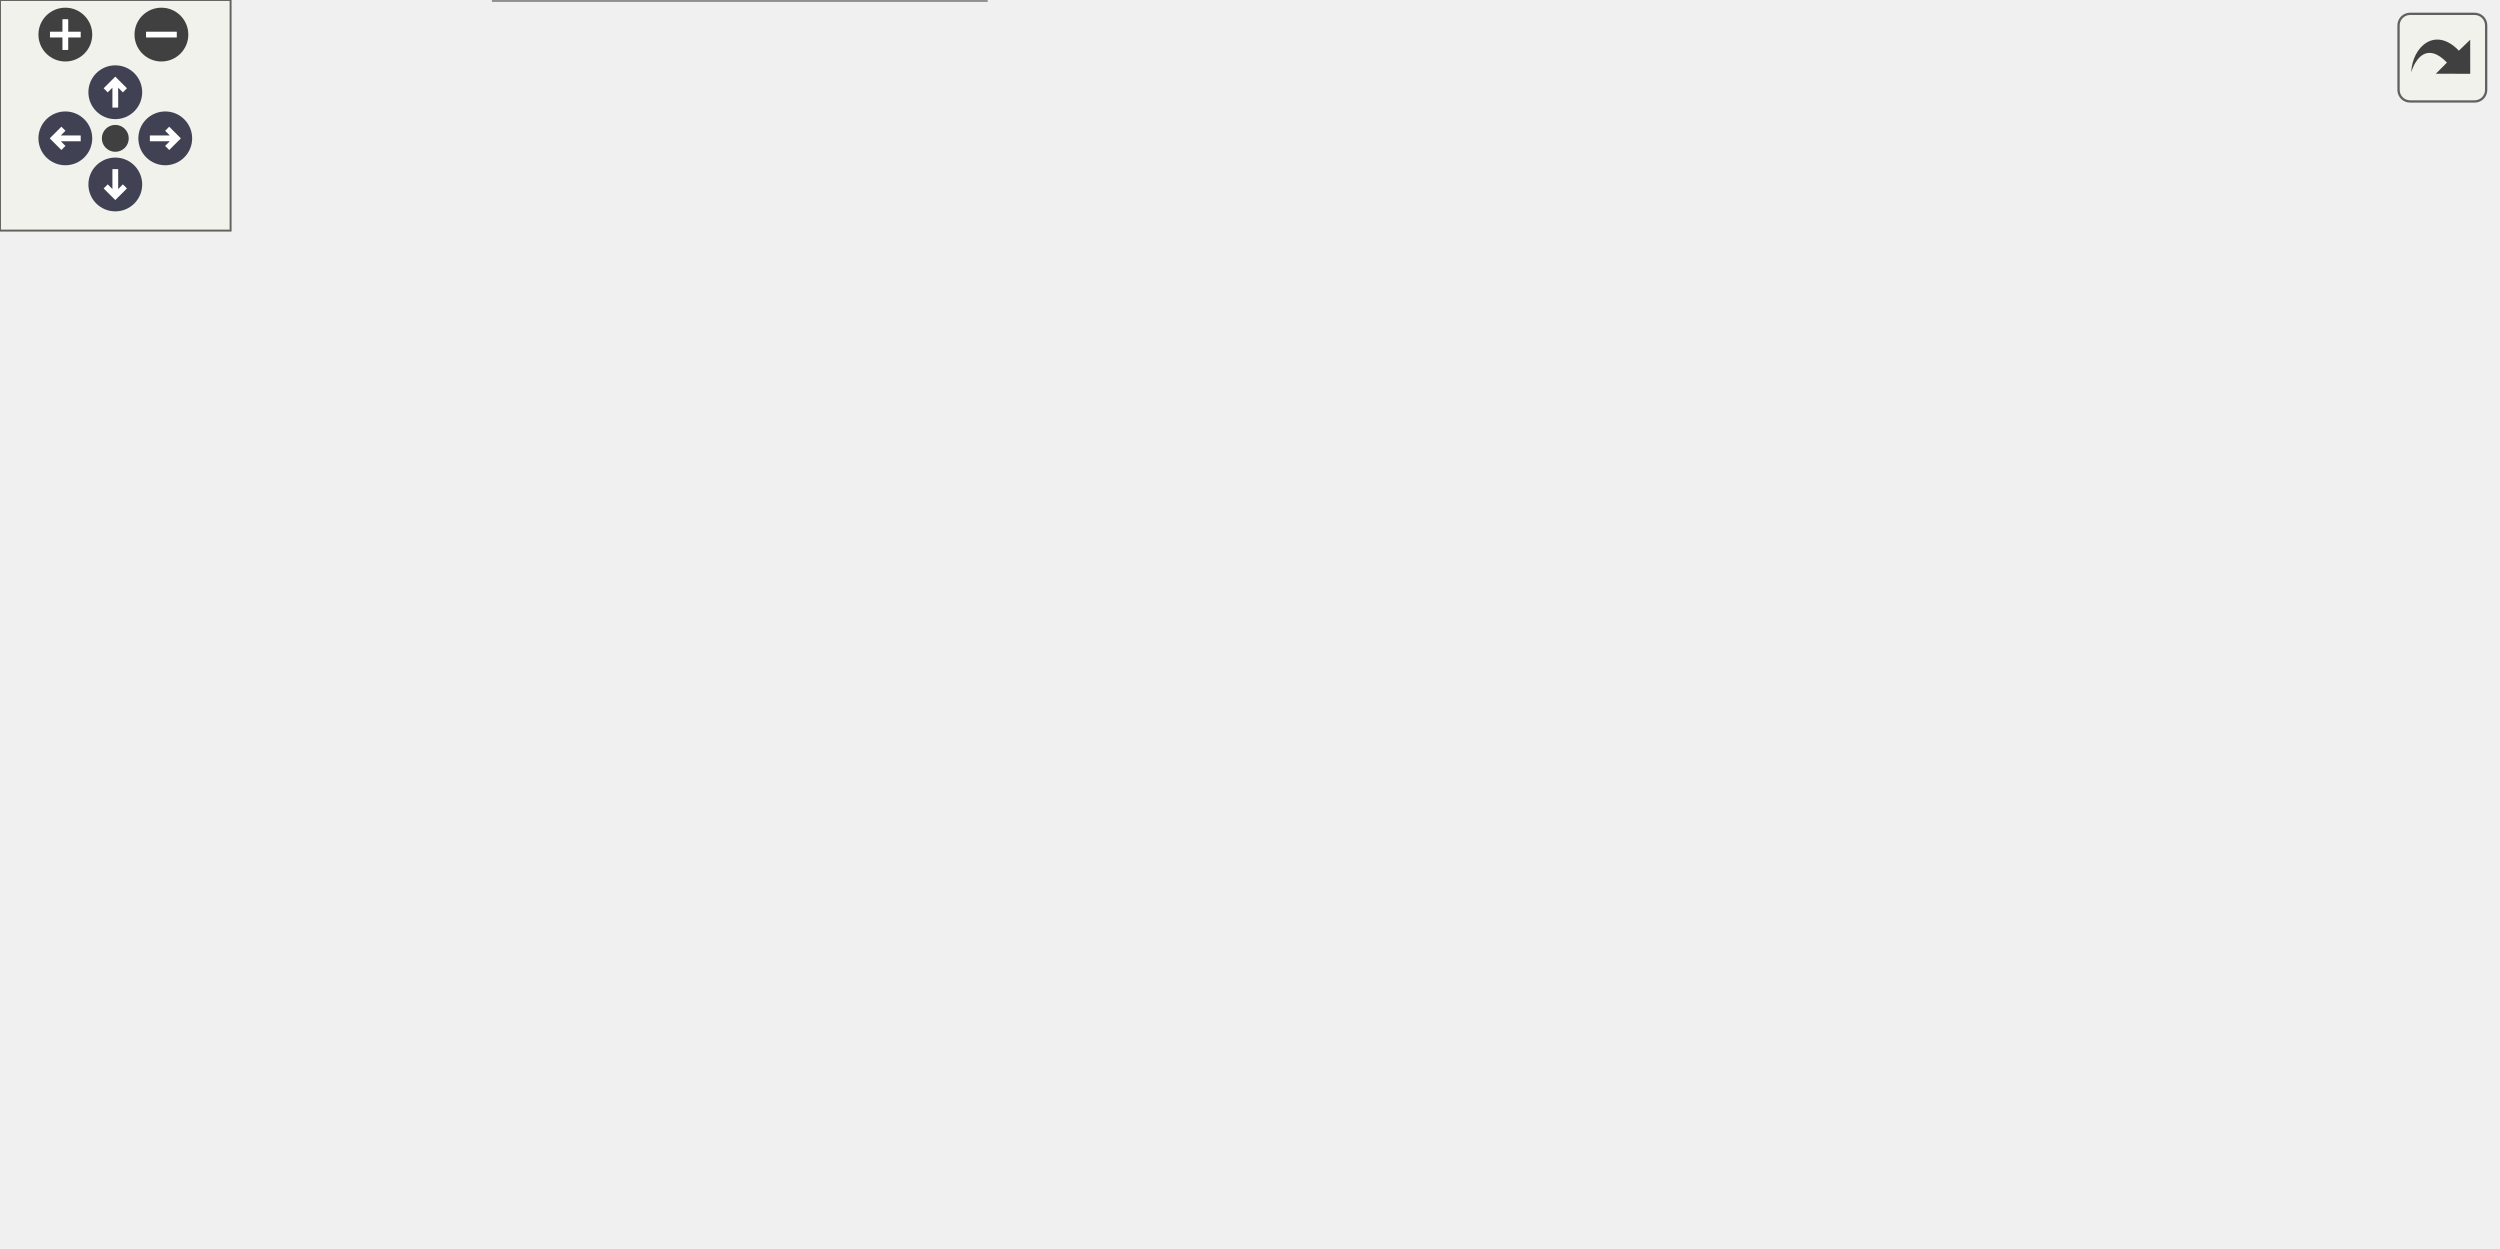
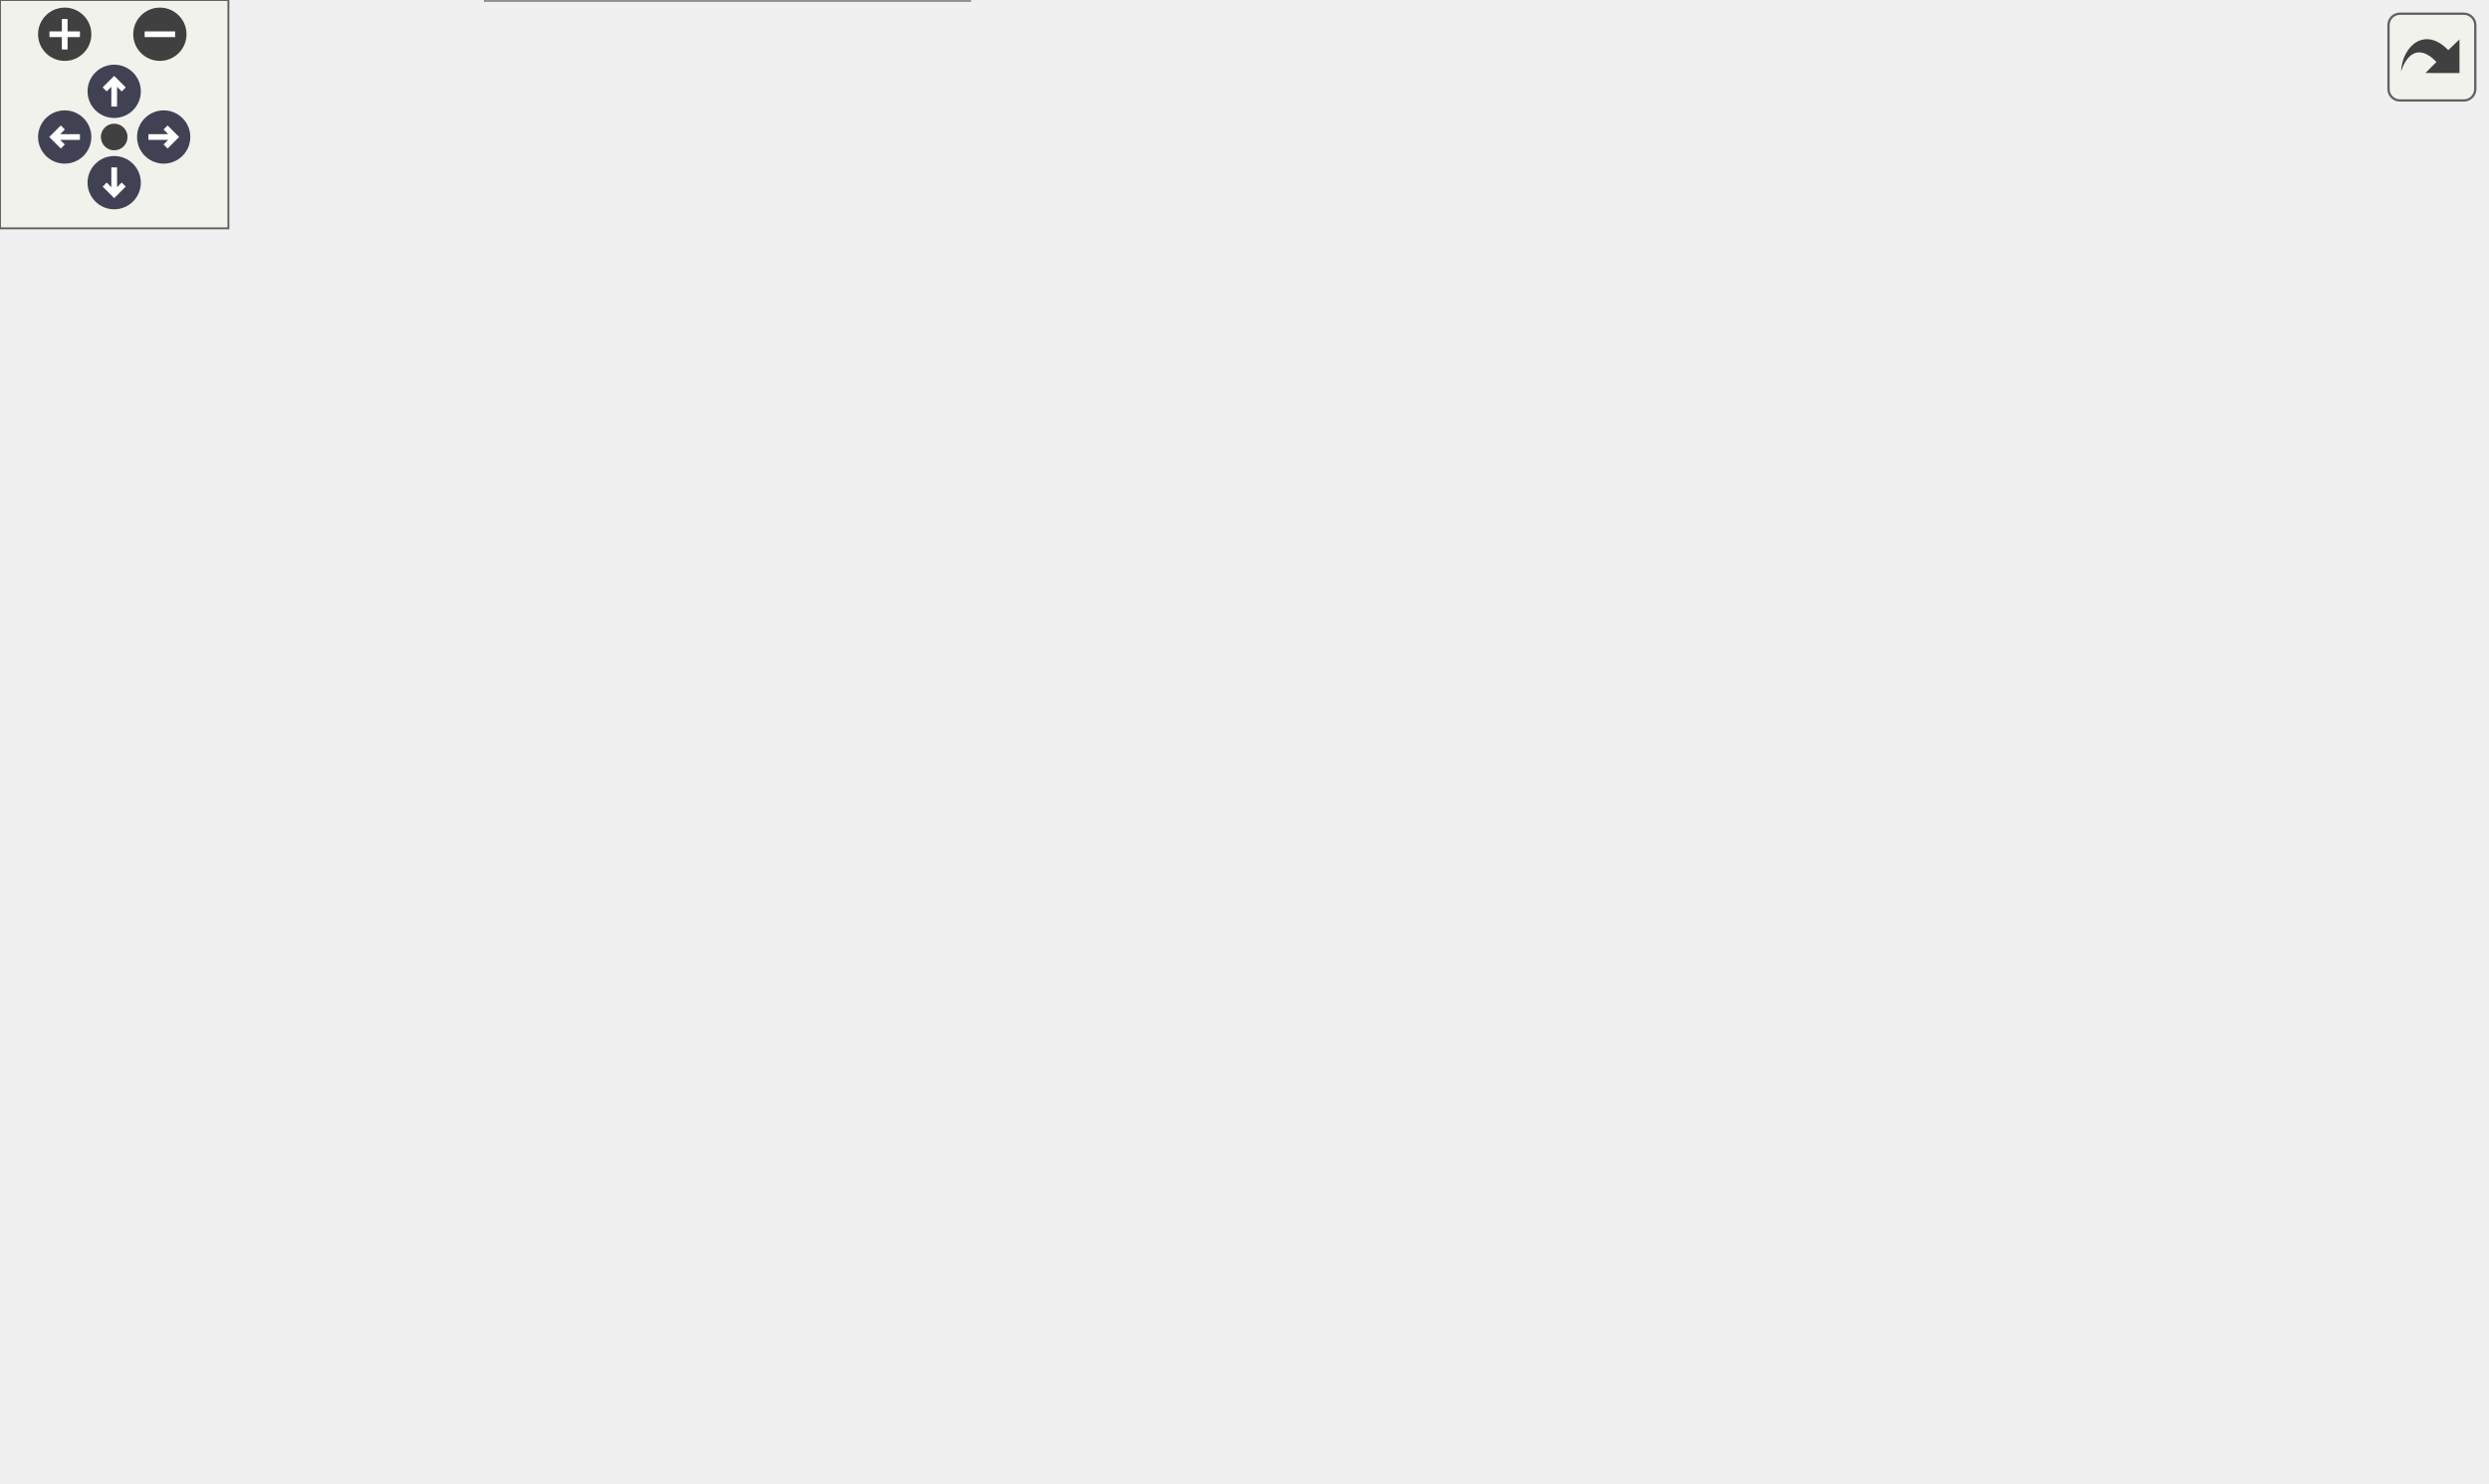
<svg xmlns="http://www.w3.org/2000/svg" xmlns:xlink="http://www.w3.org/1999/xlink" id="main" version="1.1" xml:space="preserve">
  <style type="text/css">
.node, .edge {opacity: 0.7;}
.node.selected, .edge.selected {opacity: 1;}
.edge:hover path { stroke: red; }
.edge:hover polygon { stroke: red; fill: red; }
</style>
  <defs>
    <circle id="rim" cx="0" cy="0" r="7" />
    <circle id="rim2" cx="0" cy="0" r="3.5" />
    <g id="zoomPlus">
      <use xlink:href="#rim" fill="#404040">
        <set attributeName="fill" to="#808080" begin="zoomplus.mouseover" end="zoomplus.mouseout" />
      </use>
      <path d="M-4,0h8M0,-4v8" fill="none" stroke="white" stroke-width="1.5" pointer-events="none" />
    </g>
    <g id="zoomMin">
      <use xlink:href="#rim" fill="#404040">
        <set attributeName="fill" to="#808080" begin="zoomminus.mouseover" end="zoomminus.mouseout" />
      </use>
      <path d="M-4,0h8" fill="none" stroke="white" stroke-width="1.5" pointer-events="none" />
    </g>
    <g id="arrowUp" transform="translate(30 24)">
      <use xlink:href="#rim" />
      <path pointer-events="none" fill="none" stroke="white" stroke-width="1.5" d="M0,-3.0v7 M-2.5,-0.5L0,-3.0L2.5,-0.5" />
    </g>
    <g id="arrowRight" transform="rotate(90) translate(36 -43)">
      <use xlink:href="#rim" />
      <path pointer-events="none" fill="none" stroke="white" stroke-width="1.5" d="M0,-3.0v7 M-2.5,-0.5L0,-3.0L2.5,-0.5" />
    </g>
    <g id="arrowDown" transform="rotate(180) translate(-30 -48)">
      <use xlink:href="#rim" />
      <path pointer-events="none" fill="none" stroke="white" stroke-width="1.5" d="M0,-3.0v7 M-2.5,-0.5L0,-3.0L2.5,-0.5" />
    </g>
    <g id="arrowLeft" transform="rotate(270) translate(-36 17)">
      <use xlink:href="#rim" />
      <path pointer-events="none" fill="none" stroke="white" stroke-width="1.5" d="M0,-3.0v7 M-2.5,-0.5L0,-3.0L2.5,-0.5" />
    </g>
    <g id="resetDef">
      <use xlink:href="#rim2" fill="#404040">
        <set attributeName="fill" to="#808080" begin="reset.mouseover" end="reset.mouseout" />
      </use>
    </g>
  </defs>
  <svg id="graph" class="graph">
    <g id="viewport">
      <g id="Node000001" class="node">
        <g id="a_Node000001">
          <a xlink:title="Internal layout information for a single argument in a direct marshalling trampoline.">
-             <polygon fill="#999999" stroke="#666666" points="256.5,-19 128.5,-19 128.5,0 256.5,0 256.5,-19" />
-             <text text-anchor="middle" x="192.5" y="-7" font-family="Helvetica,sans-Serif" font-size="10.00">infix_direct_arg_layout</text>
+             <polygon fill="#999999" stroke="#666666" points="254.62,-20.75 127.62,-20.75 127.62,0 254.62,0 254.62,-20.75" />
+             <text xml:space="preserve" text-anchor="middle" x="191.12" y="-7.25" font-family="Helvetica,sans-Serif" font-size="10.00">infix_direct_arg_layout</text>
          </a>
        </g>
      </g>
      <g id="Node000002" class="node">
        <g id="a_Node000002">
          <a xlink:href="structinfix__arg__location.html" target="_top" xlink:title="Detailed location information for a single function argument.">
-             <polygon fill="white" stroke="#666666" points="103,-85 0,-85 0,-66 103,-66 103,-85" />
-             <text text-anchor="middle" x="51.5" y="-73" font-family="Helvetica,sans-Serif" font-size="10.00">infix_arg_location</text>
+             <polygon fill="white" stroke="#666666" points="102.25,-96.25 0,-96.25 0,-75.5 102.25,-75.5 102.25,-96.25" />
+             <text xml:space="preserve" text-anchor="middle" x="51.12" y="-82.75" font-family="Helvetica,sans-Serif" font-size="10.00">infix_arg_location</text>
          </a>
        </g>
      </g>
      <g id="edge1_Node000001_Node000002" class="edge">
        <g id="a_edge1_Node000001_Node000002">
          <a xlink:title=" ">
-             <path fill="none" stroke="#9a32cd" stroke-dasharray="5,2" d="M79.71,-61.69C107.5,-49.08 149.19,-30.16 173.34,-19.2" />
-             <polygon fill="#9a32cd" stroke="#9a32cd" points="78.18,-58.55 70.52,-65.87 81.07,-64.92 78.18,-58.55" />
-           </a>
-         </g>
-         <text text-anchor="middle" x="152" y="-40" font-family="Helvetica,sans-Serif" font-size="10.00" fill="grey"> location</text>
+             <path fill="none" stroke="#9a32cd" stroke-dasharray="5,2" d="M79.61,-69.92C107.34,-55.36 148.68,-33.66 172.46,-21.18" />
+             <polygon fill="#9a32cd" stroke="#9a32cd" points="78.28,-66.66 71.06,-74.41 81.54,-72.86 78.28,-66.66" />
+           </a>
+         </g>
+         <text xml:space="preserve" text-anchor="start" x="140.78" y="-45" font-family="Helvetica,sans-Serif" font-size="10.00" fill="grey">location</text>
      </g>
      <g id="Node000003" class="node">
        <g id="a_Node000003">
          <a xlink:href="structinfix__type__t.html" target="_top" xlink:title="A semi-opaque structure that describes a C type.">
-             <polygon fill="white" stroke="#666666" points="441.5,-180 367.5,-180 367.5,-161 441.5,-161 441.5,-180" />
-             <text text-anchor="middle" x="404.5" y="-168" font-family="Helvetica,sans-Serif" font-size="10.00">infix_type_t</text>
+             <polygon fill="white" stroke="#666666" points="441.62,-221 368.62,-221 368.62,-200.25 441.62,-200.25 441.62,-221" />
+             <text xml:space="preserve" text-anchor="middle" x="405.12" y="-207.5" font-family="Helvetica,sans-Serif" font-size="10.00">infix_type_t</text>
          </a>
        </g>
      </g>
      <g id="edge2_Node000001_Node000003" class="edge">
        <g id="a_edge2_Node000001_Node000003">
          <a xlink:title=" ">
-             <path fill="none" stroke="#9a32cd" stroke-dasharray="5,2" d="M386.72,-154.25C356.66,-128.76 293.51,-76.42 236.5,-37 227.26,-30.61 216.45,-24.09 207.87,-19.12" />
-             <polygon fill="#9a32cd" stroke="#9a32cd" points="384.73,-157.16 394.61,-160.98 389.27,-151.83 384.73,-157.16" />
-           </a>
-         </g>
-         <text text-anchor="middle" x="312" y="-73" font-family="Helvetica,sans-Serif" font-size="10.00" fill="grey"> type</text>
+             <path fill="none" stroke="#9a32cd" stroke-dasharray="5,2" d="M390.04,-191.19C362.31,-158.03 300.36,-87.26 238.12,-38.75 229.63,-32.13 219.39,-25.98 210.63,-21.19" />
+             <polygon fill="#9a32cd" stroke="#9a32cd" points="387.18,-193.22 396.25,-198.69 392.57,-188.75 387.18,-193.22" />
+           </a>
+         </g>
+         <text xml:space="preserve" text-anchor="start" x="303.85" y="-82.75" font-family="Helvetica,sans-Serif" font-size="10.00" fill="grey">type</text>
      </g>
      <g id="edge5_Node000003_Node000003" class="edge">
        <g id="a_edge5_Node000003_Node000003">
          <a xlink:title=" ">
-             <path fill="none" stroke="#9a32cd" stroke-dasharray="5,2" d="M451.69,-178.19C456.46,-176.66 459.5,-174.1 459.5,-170.5 459.5,-164.74 451.71,-161.63 441.52,-161.18" />
-             <polygon fill="#9a32cd" stroke="#9a32cd" points="450.84,-174.78 441.52,-179.82 451.94,-181.69 450.84,-174.78" />
-           </a>
-         </g>
-         <text text-anchor="middle" x="499" y="-190" font-family="Helvetica,sans-Serif" font-size="10.00" fill="grey"> base_type</text>
-         <text text-anchor="middle" x="499" y="-179" font-family="Helvetica,sans-Serif" font-size="10.00" fill="grey">element_type</text>
-         <text text-anchor="middle" x="499" y="-168" font-family="Helvetica,sans-Serif" font-size="10.00" fill="grey">pointee_type</text>
-         <text text-anchor="middle" x="499" y="-157" font-family="Helvetica,sans-Serif" font-size="10.00" fill="grey">return_type</text>
-         <text text-anchor="middle" x="499" y="-146" font-family="Helvetica,sans-Serif" font-size="10.00" fill="grey">underlying_type</text>
+             <path fill="none" stroke="#9a32cd" stroke-dasharray="5,2" d="M435.34,-223.64C448.42,-224.72 459.62,-220.38 459.62,-210.62 459.62,-198.14 441.26,-194.53 424.12,-199.8" />
+             <polygon fill="#9a32cd" stroke="#9a32cd" points="436.09,-220.22 425.6,-221.74 434.75,-227.09 436.09,-220.22" />
+           </a>
+         </g>
+         <text xml:space="preserve" text-anchor="start" x="462.62" y="-241" font-family="Helvetica,sans-Serif" font-size="10.00" fill="grey">base_type</text>
+         <text xml:space="preserve" text-anchor="start" x="462.62" y="-224.25" font-family="Helvetica,sans-Serif" font-size="10.00" fill="grey">element_type</text>
+         <text xml:space="preserve" text-anchor="start" x="462.62" y="-207.5" font-family="Helvetica,sans-Serif" font-size="10.00" fill="grey">pointee_type</text>
+         <text xml:space="preserve" text-anchor="start" x="462.62" y="-190.75" font-family="Helvetica,sans-Serif" font-size="10.00" fill="grey">return_type</text>
+         <text xml:space="preserve" text-anchor="start" x="462.62" y="-174" font-family="Helvetica,sans-Serif" font-size="10.00" fill="grey">underlying_type</text>
      </g>
      <g id="Node000005" class="node">
        <g id="a_Node000005">
          <a xlink:href="structinfix__struct__member__t.html" target="_top" xlink:title="Describes a single member of a C struct or union.">
-             <polygon fill="white" stroke="#666666" points="487.5,-85 361.5,-85 361.5,-66 487.5,-66 487.5,-85" />
-             <text text-anchor="middle" x="424.5" y="-73" font-family="Helvetica,sans-Serif" font-size="10.00">infix_struct_member_t</text>
+             <polygon fill="white" stroke="#666666" points="490.88,-96.25 365.38,-96.25 365.38,-75.5 490.88,-75.5 490.88,-96.25" />
+             <text xml:space="preserve" text-anchor="middle" x="428.12" y="-82.75" font-family="Helvetica,sans-Serif" font-size="10.00">infix_struct_member_t</text>
          </a>
        </g>
      </g>
      <g id="edge7_Node000005_Node000003" class="edge">
        <g id="a_edge7_Node000005_Node000003">
          <a xlink:title=" ">
-             <path fill="none" stroke="#9a32cd" stroke-dasharray="5,2" d="M392.75,-152.33C384.82,-138.44 377.19,-118.69 385.5,-103 389.56,-95.33 396.94,-89.47 404.2,-85.23" />
-             <polygon fill="#9a32cd" stroke="#9a32cd" points="389.83,-154.26 398.09,-160.88 395.76,-150.55 389.83,-154.26" />
-           </a>
-         </g>
-         <text text-anchor="middle" x="398" y="-111.5" font-family="Helvetica,sans-Serif" font-size="10.00" fill="grey"> type</text>
+             <path fill="none" stroke="#9a32cd" stroke-dasharray="5,2" d="M393.62,-189.9C383.51,-169.76 372.3,-138.16 385.38,-114.25 389.52,-106.67 396.76,-100.89 404.11,-96.63" />
+             <polygon fill="#9a32cd" stroke="#9a32cd" points="390.4,-191.31 398.23,-198.45 396.56,-187.99 390.4,-191.31" />
+           </a>
+         </g>
+         <text xml:space="preserve" text-anchor="start" x="388.38" y="-128.88" font-family="Helvetica,sans-Serif" font-size="10.00" fill="grey">type</text>
      </g>
      <g id="Node000006" class="node">
        <g id="a_Node000006">
          <a xlink:href="structinfix__function__argument__t.html" target="_top" xlink:title="Describes a single argument to a C function.">
-             <polygon fill="white" stroke="#666666" points="649.5,-85 505.5,-85 505.5,-66 649.5,-66 649.5,-85" />
-             <text text-anchor="middle" x="577.5" y="-73" font-family="Helvetica,sans-Serif" font-size="10.00">infix_function_argument_t</text>
+             <polygon fill="white" stroke="#666666" points="652.88,-96.25 509.38,-96.25 509.38,-75.5 652.88,-75.5 652.88,-96.25" />
+             <text xml:space="preserve" text-anchor="middle" x="581.12" y="-82.75" font-family="Helvetica,sans-Serif" font-size="10.00">infix_function_argument_t</text>
          </a>
        </g>
      </g>
      <g id="edge9_Node000006_Node000003" class="edge">
        <g id="a_edge9_Node000006_Node000003">
          <a xlink:title=" ">
-             <path fill="none" stroke="#9a32cd" stroke-dasharray="5,2" d="M426.53,-155.5C449,-141.48 485.07,-119.63 517.5,-103 530.17,-96.5 544.77,-90.03 556.4,-85.11" />
-             <polygon fill="#9a32cd" stroke="#9a32cd" points="424.39,-152.72 417.78,-161 428.11,-158.64 424.39,-152.72" />
-           </a>
-         </g>
-         <text text-anchor="middle" x="530" y="-111.5" font-family="Helvetica,sans-Serif" font-size="10.00" fill="grey"> type</text>
+             <path fill="none" stroke="#9a32cd" stroke-dasharray="5,2" d="M426.43,-192.67C441.3,-180.77 461.54,-164.43 479.12,-149.75 497.7,-134.25 499.97,-127.24 520.38,-114.25 531.21,-107.35 544.07,-101.29 555.16,-96.64" />
+             <polygon fill="#9a32cd" stroke="#9a32cd" points="424.34,-189.86 418.71,-198.84 428.71,-195.33 424.34,-189.86" />
+           </a>
+         </g>
+         <text xml:space="preserve" text-anchor="start" x="523.38" y="-128.88" font-family="Helvetica,sans-Serif" font-size="10.00" fill="grey">type</text>
      </g>
      <g id="Node000007" class="node">
        <g id="a_Node000007">
          <a xlink:href="structinfix__direct__arg__handler__t.html" target="_top" xlink:title="A struct containing all the necessary handlers for a single function argument.">
-             <polygon fill="white" stroke="#666666" points="264,-85 121,-85 121,-66 264,-66 264,-85" />
-             <text text-anchor="middle" x="192.5" y="-73" font-family="Helvetica,sans-Serif" font-size="10.00">infix_direct_arg_handler_t</text>
+             <polygon fill="white" stroke="#666666" points="262.12,-96.25 120.12,-96.25 120.12,-75.5 262.12,-75.5 262.12,-96.25" />
+             <text xml:space="preserve" text-anchor="middle" x="191.12" y="-82.75" font-family="Helvetica,sans-Serif" font-size="10.00">infix_direct_arg_handler_t</text>
          </a>
        </g>
      </g>
      <g id="edge12_Node000007_Node000003" class="edge">
        <g id="a_edge12_Node000007_Node000003">
          <a xlink:title=" ">
-             <path fill="none" stroke="#9a32cd" stroke-dasharray="5,2" d="M357.24,-166.22C301.55,-161.27 213.96,-149.7 193.5,-125 184.26,-113.84 186.98,-95.79 189.77,-85.14" />
-             <polygon fill="#9a32cd" stroke="#9a32cd" points="356.99,-169.71 367.25,-167.07 357.58,-162.74 356.99,-169.71" />
-           </a>
-         </g>
-         <text text-anchor="middle" x="249" y="-117" font-family="Helvetica,sans-Serif" font-size="10.00" fill="grey"> aggregate_marshaller</text>
-         <text text-anchor="middle" x="249" y="-106" font-family="Helvetica,sans-Serif" font-size="10.00" fill="grey">writeback_handler</text>
+             <path fill="none" stroke="#9a32cd" stroke-dasharray="5,2" d="M357.03,-202.87C300.53,-193.83 211.91,-175.87 191.88,-149.75 180.05,-134.33 184.3,-109.96 188,-96.54" />
+             <polygon fill="#9a32cd" stroke="#9a32cd" points="356.3,-206.29 366.72,-204.37 357.38,-199.38 356.3,-206.29" />
+           </a>
+         </g>
+         <text xml:space="preserve" text-anchor="start" x="194.88" y="-137.25" font-family="Helvetica,sans-Serif" font-size="10.00" fill="grey">aggregate_marshaller</text>
+         <text xml:space="preserve" text-anchor="start" x="194.88" y="-120.5" font-family="Helvetica,sans-Serif" font-size="10.00" fill="grey">writeback_handler</text>
      </g>
      <g id="Node000004" class="node">
        <g id="a_Node000004">
          <a xlink:href="structinfix__arena__t.html" target="_top" xlink:title="Internal definition of a memory arena.">
-             <polygon fill="white" stroke="#666666" points="444.5,-264 364.5,-264 364.5,-245 444.5,-245 444.5,-264" />
-             <text text-anchor="middle" x="404.5" y="-252" font-family="Helvetica,sans-Serif" font-size="10.00">infix_arena_t</text>
+             <polygon fill="white" stroke="#666666" points="444.62,-329 365.62,-329 365.62,-308.25 444.62,-308.25 444.62,-329" />
+             <text xml:space="preserve" text-anchor="middle" x="405.12" y="-315.5" font-family="Helvetica,sans-Serif" font-size="10.00">infix_arena_t</text>
          </a>
        </g>
      </g>
      <g id="edge3_Node000003_Node000004" class="edge">
        <g id="a_edge3_Node000003_Node000004">
          <a xlink:title=" ">
-             <path fill="none" stroke="#9a32cd" stroke-dasharray="5,2" d="M404.5,-234.26C404.5,-217.18 404.5,-193 404.5,-180.21" />
-             <polygon fill="#9a32cd" stroke="#9a32cd" points="401,-234.72 404.5,-244.72 408,-234.72 401,-234.72" />
-           </a>
-         </g>
-         <text text-anchor="middle" x="420" y="-219" font-family="Helvetica,sans-Serif" font-size="10.00" fill="grey"> arena</text>
+             <path fill="none" stroke="#9a32cd" stroke-dasharray="5,2" d="M405.12,-296.36C405.12,-273.55 405.12,-238.33 405.12,-221.38" />
+             <polygon fill="#9a32cd" stroke="#9a32cd" points="401.63,-296.33 405.13,-306.33 408.63,-296.33 401.63,-296.33" />
+           </a>
+         </g>
+         <text xml:space="preserve" text-anchor="start" x="408.12" y="-277.75" font-family="Helvetica,sans-Serif" font-size="10.00" fill="grey">arena</text>
      </g>
      <g id="edge4_Node000004_Node000004" class="edge">
        <g id="a_edge4_Node000004_Node000004">
          <a xlink:title=" ">
-             <path fill="none" stroke="#9a32cd" stroke-dasharray="5,2" d="M454.76,-259.32C459.5,-258.33 462.5,-256.73 462.5,-254.5 462.5,-250.94 454.83,-248.96 444.62,-248.57" />
-             <polygon fill="#9a32cd" stroke="#9a32cd" points="454.18,-255.86 444.62,-260.43 454.94,-262.82 454.18,-255.86" />
-           </a>
-         </g>
-         <text text-anchor="middle" x="491" y="-252" font-family="Helvetica,sans-Serif" font-size="10.00" fill="grey"> next_block</text>
+             <path fill="none" stroke="#9a32cd" stroke-dasharray="5,2" d="M455.98,-324.04C460.08,-322.86 462.62,-321.05 462.62,-318.62 462.62,-314.42 455.02,-312.09 444.9,-311.63" />
+             <polygon fill="#9a32cd" stroke="#9a32cd" points="455.8,-320.53 446.4,-325.4 456.79,-327.46 455.8,-320.53" />
+           </a>
+         </g>
+         <text xml:space="preserve" text-anchor="start" x="465.62" y="-315.5" font-family="Helvetica,sans-Serif" font-size="10.00" fill="grey">next_block</text>
      </g>
      <g id="edge6_Node000003_Node000005" class="edge">
        <g id="a_edge6_Node000003_Node000005">
          <a xlink:title=" ">
-             <path fill="none" stroke="#9a32cd" stroke-dasharray="5,2" d="M420.55,-94.85C416.25,-114.84 409.56,-145.97 406.35,-160.92" />
-             <polygon fill="#9a32cd" stroke="#9a32cd" points="423.98,-95.57 422.66,-85.06 417.13,-94.1 423.98,-95.57" />
-           </a>
-         </g>
-         <text text-anchor="middle" x="443.5" y="-111.5" font-family="Helvetica,sans-Serif" font-size="10.00" fill="grey"> members</text>
+             <path fill="none" stroke="#9a32cd" stroke-dasharray="5,2" d="M424.24,-107.63C419.2,-134.49 410.64,-180.18 406.93,-199.99" />
+             <polygon fill="#9a32cd" stroke="#9a32cd" points="427.65,-108.42 426.05,-97.95 420.77,-107.13 427.65,-108.42" />
+           </a>
+         </g>
+         <text xml:space="preserve" text-anchor="start" x="425.57" y="-128.88" font-family="Helvetica,sans-Serif" font-size="10.00" fill="grey">members</text>
      </g>
      <g id="edge8_Node000003_Node000006" class="edge">
        <g id="a_edge8_Node000003_Node000006">
          <a xlink:title=" ">
-             <path fill="none" stroke="#9a32cd" stroke-dasharray="5,2" d="M569.74,-94.68C564.53,-104.91 556.74,-117.17 546.5,-125 515.72,-148.54 472.26,-159.77 441.54,-165.04" />
-             <polygon fill="#9a32cd" stroke="#9a32cd" points="573.03,-95.91 574.09,-85.37 566.69,-92.95 573.03,-95.91" />
-           </a>
-         </g>
-         <text text-anchor="middle" x="577" y="-111.5" font-family="Helvetica,sans-Serif" font-size="10.00" fill="grey"> args</text>
+             <path fill="none" stroke="#9a32cd" stroke-dasharray="5,2" d="M575.93,-107.43C571.57,-121 564.09,-138.32 552.12,-149.75 521.44,-179.07 474.48,-194.78 441.93,-202.65" />
+             <polygon fill="#9a32cd" stroke="#9a32cd" points="579.2,-108.74 578.58,-98.17 572.47,-106.82 579.2,-108.74" />
+           </a>
+         </g>
+         <text xml:space="preserve" text-anchor="start" x="576.24" y="-128.88" font-family="Helvetica,sans-Serif" font-size="10.00" fill="grey">args</text>
      </g>
      <g id="edge10_Node000001_Node000007" class="edge">
        <g id="a_edge10_Node000001_Node000007">
          <a xlink:title=" ">
-             <path fill="none" stroke="#9a32cd" stroke-dasharray="5,2" d="M192.5,-55.58C192.5,-43.63 192.5,-28.72 192.5,-19.41" />
-             <polygon fill="#9a32cd" stroke="#9a32cd" points="189,-55.87 192.5,-65.87 196,-55.87 189,-55.87" />
-           </a>
-         </g>
-         <text text-anchor="middle" x="212.5" y="-40" font-family="Helvetica,sans-Serif" font-size="10.00" fill="grey"> handler</text>
+             <path fill="none" stroke="#9a32cd" stroke-dasharray="5,2" d="M191.12,-63.76C191.12,-49.76 191.12,-32.05 191.12,-21.22" />
+             <polygon fill="#9a32cd" stroke="#9a32cd" points="187.63,-63.75 191.13,-73.75 194.63,-63.75 187.63,-63.75" />
+           </a>
+         </g>
+         <text xml:space="preserve" text-anchor="start" x="194.12" y="-45" font-family="Helvetica,sans-Serif" font-size="10.00" fill="grey">handler</text>
      </g>
      <g id="Node000008" class="node">
        <g id="a_Node000008">
          <a xlink:href="unioninfix__direct__value__t.html" target="_top" xlink:title="A union to hold any primitive value returned by a scalar marshaller.">
-             <polygon fill="white" stroke="#666666" points="134.5,-180 22.5,-180 22.5,-161 134.5,-161 134.5,-180" />
-             <text text-anchor="middle" x="78.5" y="-168" font-family="Helvetica,sans-Serif" font-size="10.00">infix_direct_value_t</text>
+             <polygon fill="white" stroke="#666666" points="130.75,-221 19.5,-221 19.5,-200.25 130.75,-200.25 130.75,-221" />
+             <text xml:space="preserve" text-anchor="middle" x="75.12" y="-207.5" font-family="Helvetica,sans-Serif" font-size="10.00">infix_direct_value_t</text>
          </a>
        </g>
      </g>
      <g id="edge11_Node000007_Node000008" class="edge">
        <g id="a_edge11_Node000007_Node000008">
          <a xlink:title=" ">
-             <path fill="none" stroke="#9a32cd" stroke-dasharray="5,2" d="M73.08,-150.68C70.1,-136.08 68.88,-116.19 79.5,-103 85.94,-94.99 105.19,-89.16 126.02,-85.04" />
-             <polygon fill="#9a32cd" stroke="#9a32cd" points="69.73,-151.74 75.53,-160.61 76.53,-150.06 69.73,-151.74" />
-           </a>
-         </g>
-         <text text-anchor="middle" x="125" y="-111.5" font-family="Helvetica,sans-Serif" font-size="10.00" fill="grey"> scalar_marshaller</text>
+             <path fill="none" stroke="#9a32cd" stroke-dasharray="5,2" d="M68.68,-189.04C63.44,-167.91 59.37,-135.24 76.12,-114.25 82.27,-106.55 99.98,-100.78 119.71,-96.57" />
+             <polygon fill="#9a32cd" stroke="#9a32cd" points="65.26,-189.83 71.34,-198.51 72,-187.94 65.26,-189.83" />
+           </a>
+         </g>
+         <text xml:space="preserve" text-anchor="start" x="79.12" y="-128.88" font-family="Helvetica,sans-Serif" font-size="10.00" fill="grey">scalar_marshaller</text>
      </g>
    </g>
  </svg>
  <g id="navigator" transform="translate(0 0)" fill="#404254">
    <rect fill="#f2f5e9" fill-opacity="0.5" stroke="#606060" stroke-width=".5" x="0" y="0" width="60" height="60" />
    <use id="zoomplus" xlink:href="#zoomPlus" x="17" y="9" />
    <use id="zoomminus" xlink:href="#zoomMin" x="42" y="9" />
    <use id="reset" xlink:href="#resetDef" x="30" y="36" />
    <use id="arrowup" xlink:href="#arrowUp" x="0" y="0" />
    <use id="arrowright" xlink:href="#arrowRight" x="0" y="0" />
    <use id="arrowdown" xlink:href="#arrowDown" x="0" y="0" />
    <use id="arrowleft" xlink:href="#arrowLeft" x="0" y="0" />
  </g>
  <svg viewBox="0 0 15 15" width="100%" height="30px" preserveAspectRatio="xMaxYMin meet">
    <g id="arrow_out" transform="scale(0.3 0.3)">
      <a xlink:href="structinfix__direct__arg__layout__coll__graph_org.svg" target="_base">
        <rect id="button" ry="5" rx="5" y="6" x="6" height="38" width="38" fill="#f2f5e9" fill-opacity="0.5" stroke="#606060" stroke-width="1.0" />
        <path id="arrow" d="M 11.5,31.437 C 11.94,20.098 22.043,11.323 32.159,21.979 L 37.069,17.246 C 37.069,17.246 37.088,32 37.088,32 L 22.16,31.978 C 22.16,31.978 26.998,27.14 26.998,27.14 C 18.529,18.264 13.292,25.23 11.5,31.437 z" style="fill:#404040;" />
      </a>
    </g>
  </svg>
  <style type="text/css">

[data-mouse-over-selected='false'] { opacity: 0.7; }
[data-mouse-over-selected='true']  { opacity: 1.0; }

</style>
</svg>
